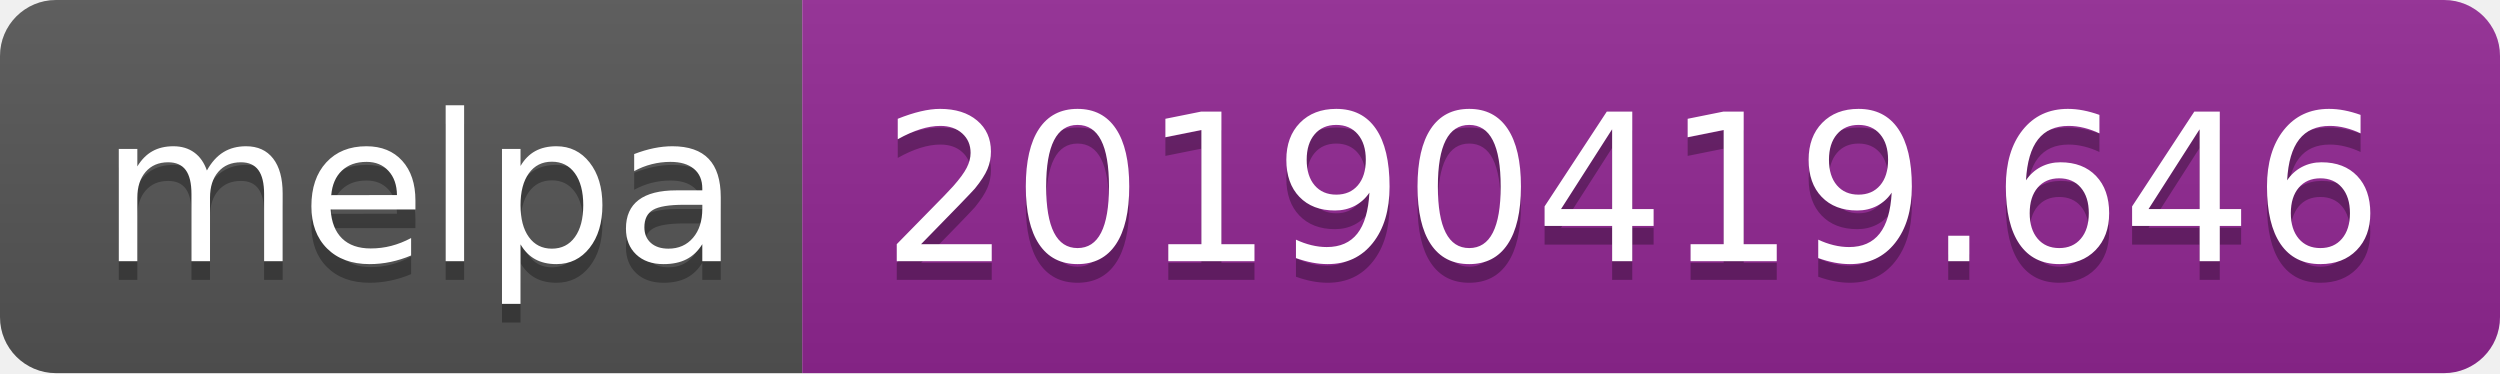
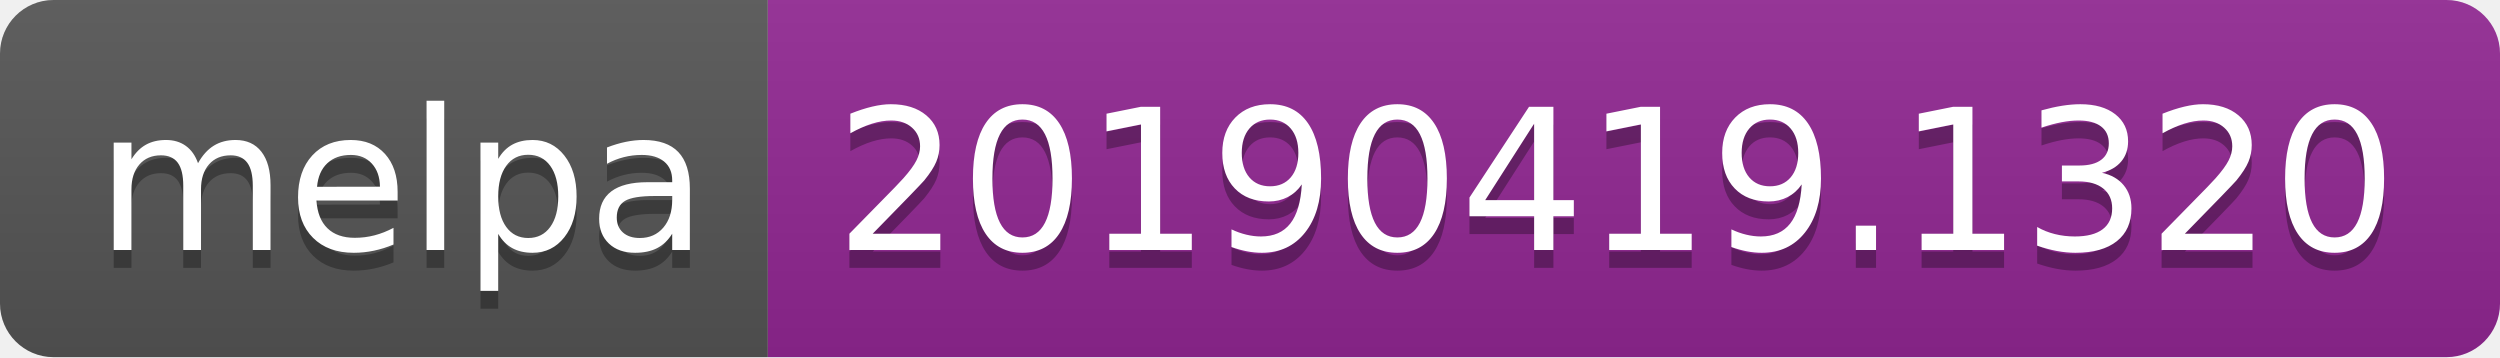
- <svg xmlns="http://www.w3.org/2000/svg" width="134" height="20">
+ <svg xmlns="http://www.w3.org/2000/svg" width="140" height="20">
  <linearGradient id="b" x2="0" y2="100%">
    <stop offset="0" stop-color="#bbb" stop-opacity=".1" />
    <stop offset="1" stop-opacity=".1" />
  </linearGradient>
  <clipPath id="a">
-     <rect width="134" height="20" rx="3" fill="#fff" />
+     <rect width="140" height="20" rx="3" fill="#fff" />
  </clipPath>
  <g clip-path="url(#a)">
    <path fill="#555" d="M0 0h43v20H0z" />
-     <path fill="#922793" d="M43 0h91v20H43z" />
-     <path fill="url(#b)" d="M0 0h134v20H0z" />
+     <path fill="#922793" d="M43 0h97v20H43z" />
+     <path fill="url(#b)" d="M0 0h140v20H0z" />
  </g>
  <g fill="#fff" text-anchor="middle" font-family="DejaVu Sans,Verdana,Geneva,sans-serif" font-size="110">
    <text x="225" y="150" fill="#010101" fill-opacity=".3" transform="scale(.1)" textLength="330">melpa</text>
    <text x="225" y="140" transform="scale(.1)" textLength="330">melpa</text>
-     <text x="875" y="150" fill="#010101" fill-opacity=".3" transform="scale(.1)" textLength="810">20190419.646</text>
-     <text x="875" y="140" transform="scale(.1)" textLength="810">20190419.646</text>
+     <text x="905" y="150" fill="#010101" fill-opacity=".3" transform="scale(.1)" textLength="870">20190419.1320</text>
+     <text x="905" y="140" transform="scale(.1)" textLength="870">20190419.1320</text>
  </g>
</svg>
